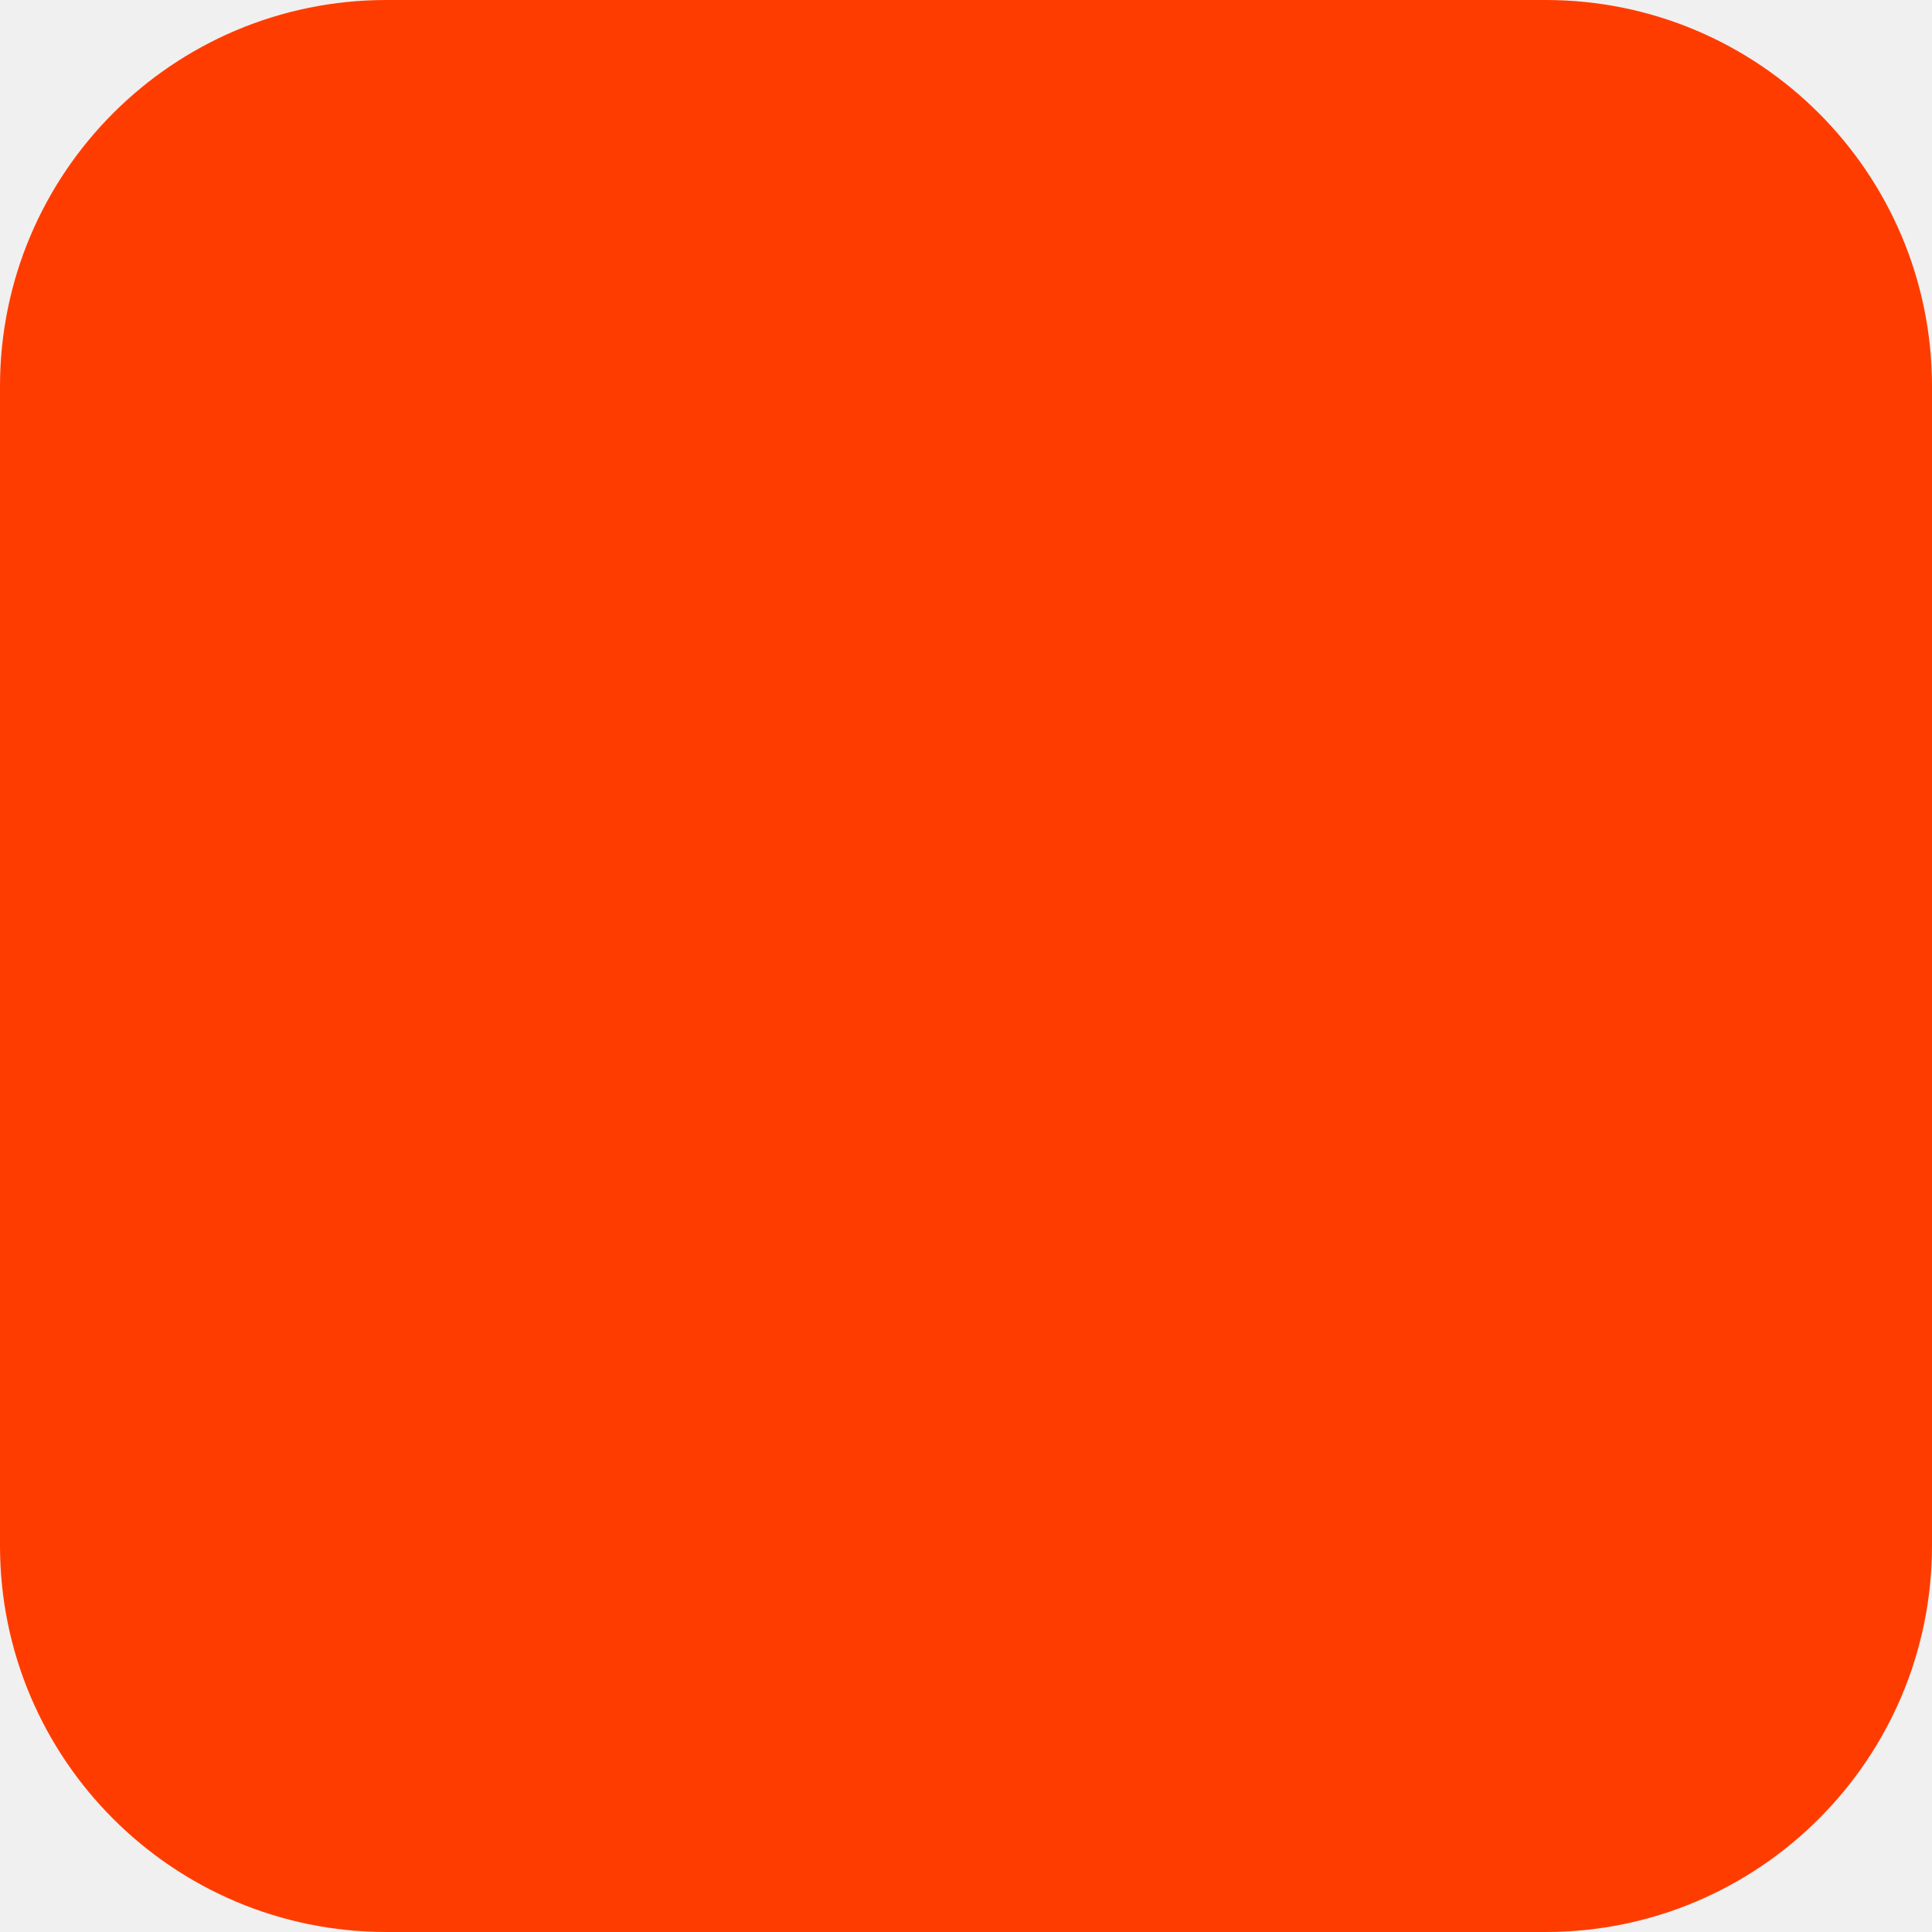
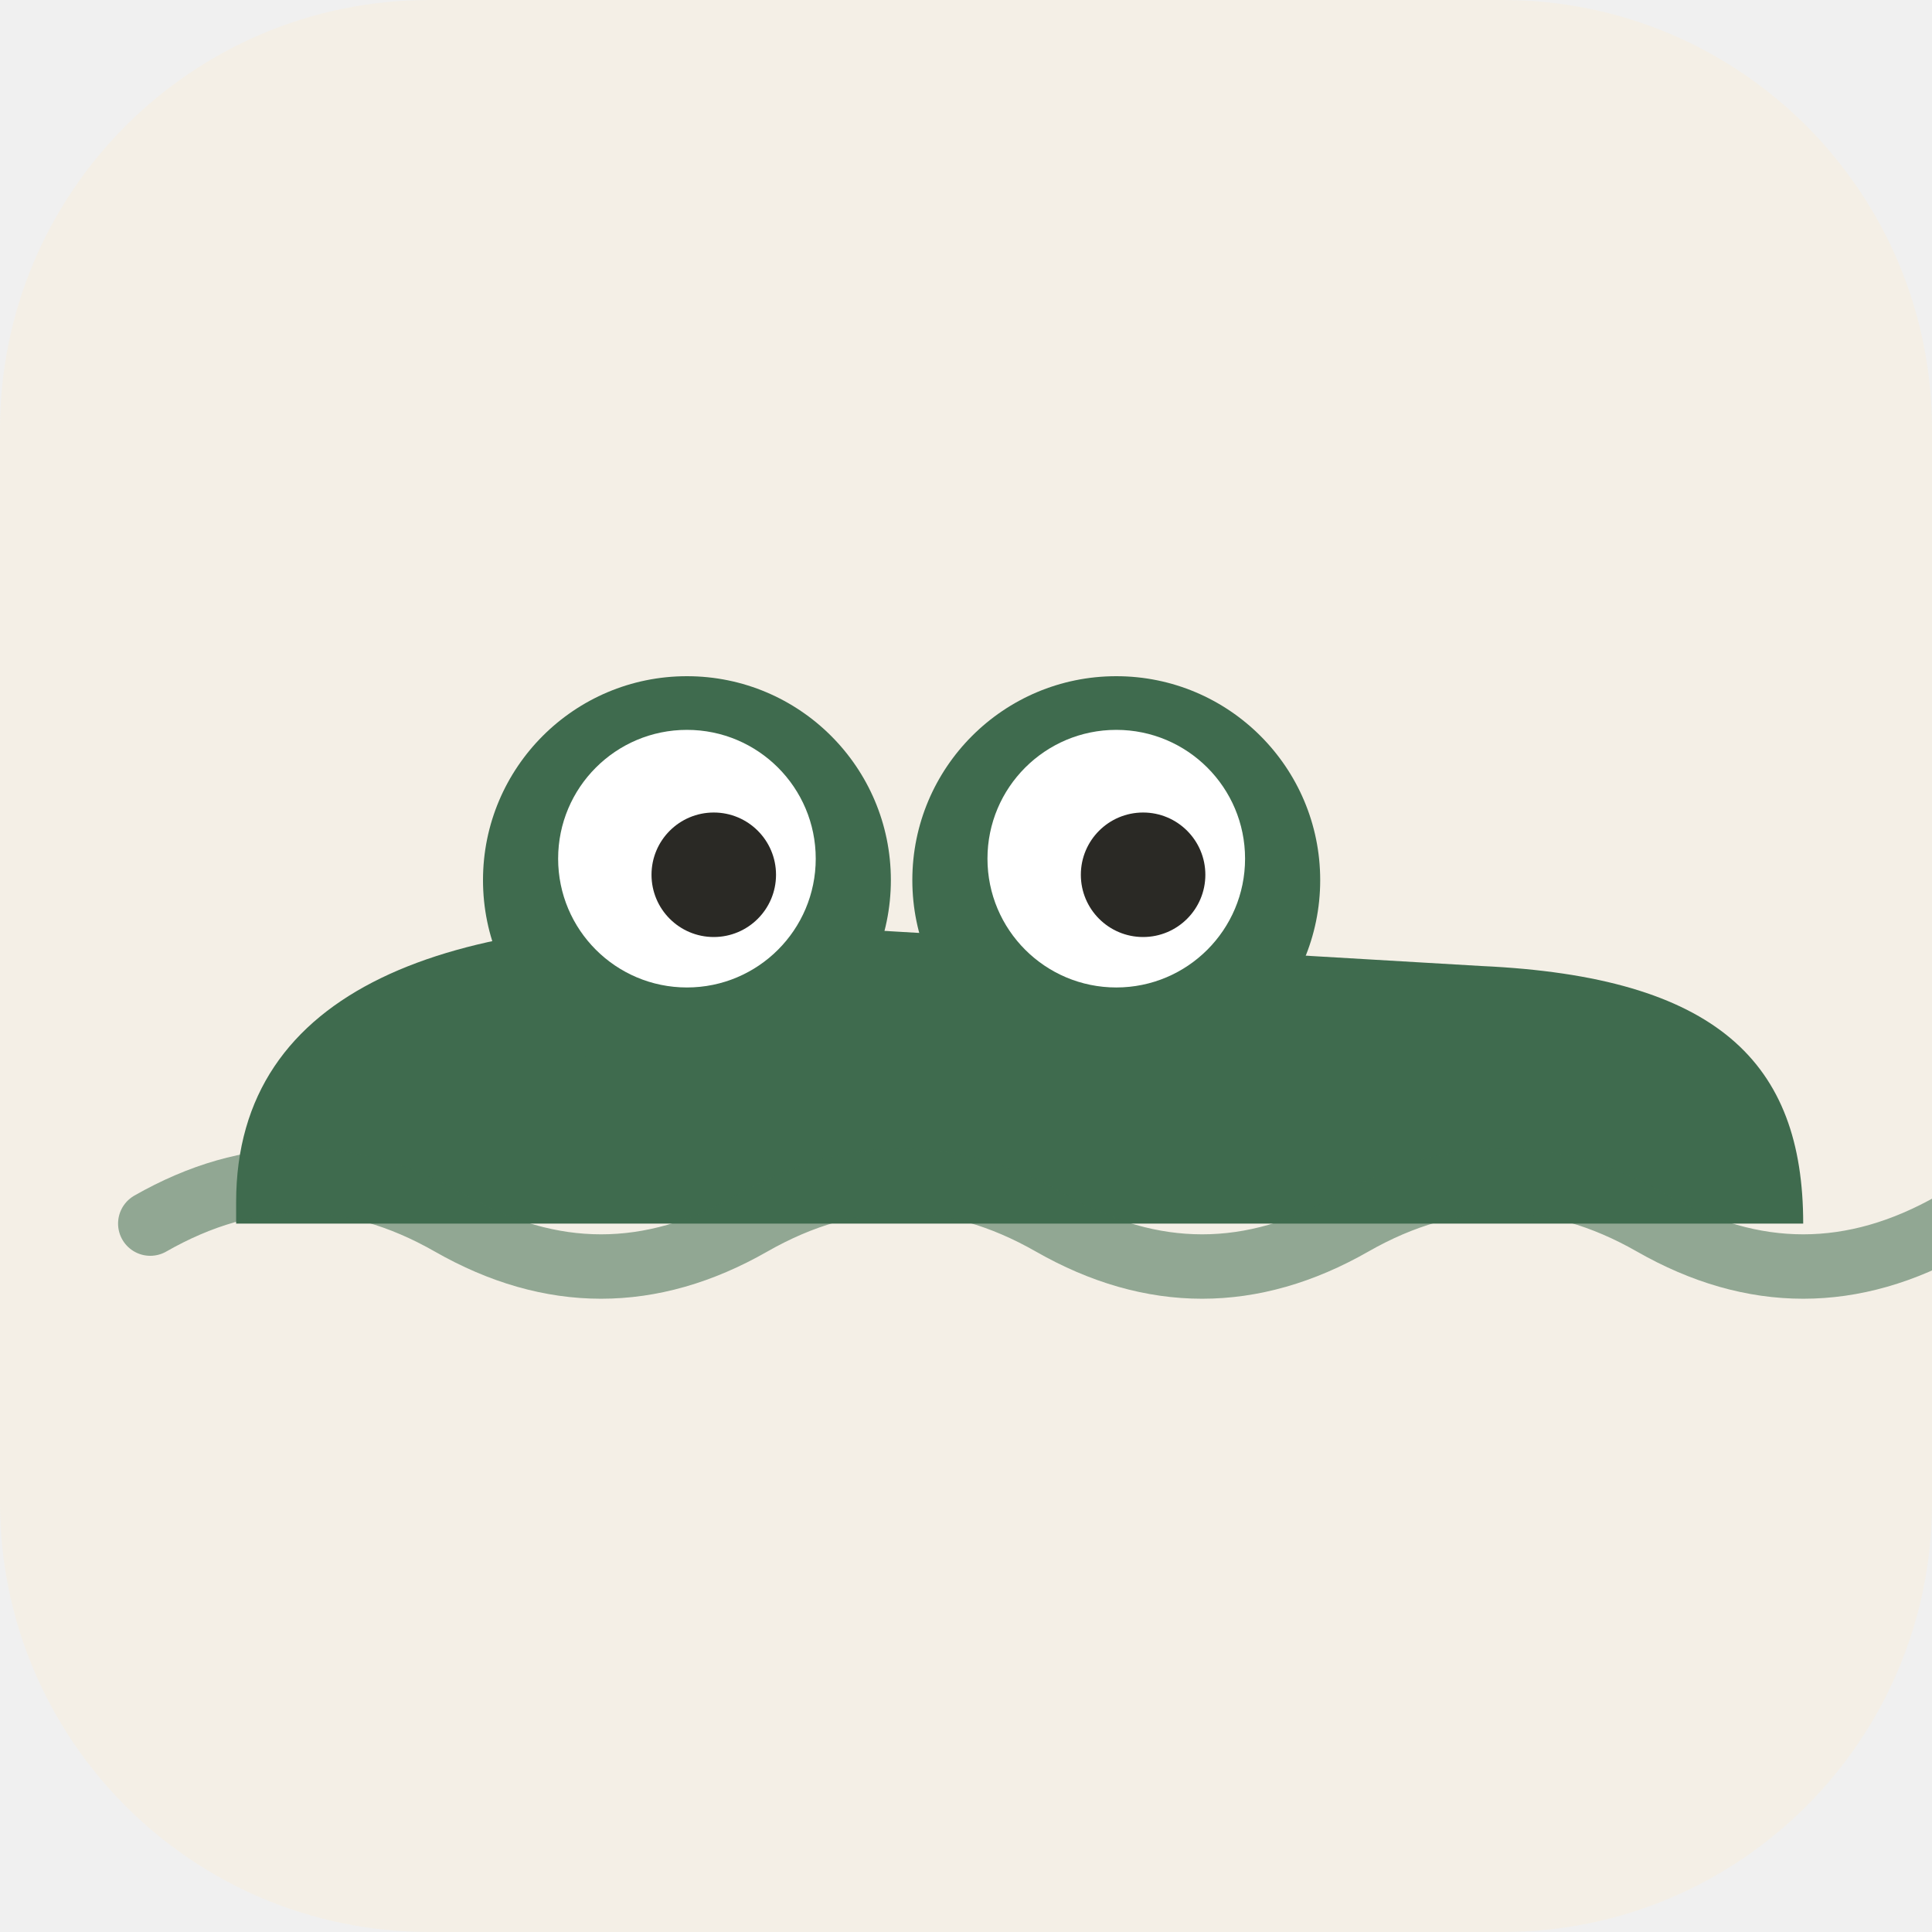
<svg xmlns="http://www.w3.org/2000/svg" width="180" height="180" viewBox="0 0 180 180" fill="none">
-   <rect width="180" height="180" rx="36" fill="#FF3C00" />
+   <rect width="180" height="180" rx="40" fill="#F4EFE6" />
+   <path d="M22 112 C22 92 42 85 70 86 L138 90 C160 91 168 99 168 114 L22 114 Z" fill="#3F6B4E" />
+   <circle cx="64" cy="82" r="19" fill="#3F6B4E" />
+   <circle cx="104" cy="82" r="19" fill="#3F6B4E" />
+   <circle cx="64" cy="80" r="12" fill="#FFFFFF" />
+   <circle cx="104" cy="80" r="12" fill="#FFFFFF" />
+   <circle cx="66.5" cy="81.5" r="5.8" fill="#2A2925" />
+   <circle cx="106.5" cy="81.5" r="5.8" fill="#2A2925" />
+   <path d="M14 114 q14 -8 28 0 t28 0 t28 0 t28 0 t28 0 t28 0" stroke="#3F6B4E" stroke-width="6" stroke-linecap="round" opacity=".55" />
</svg>
